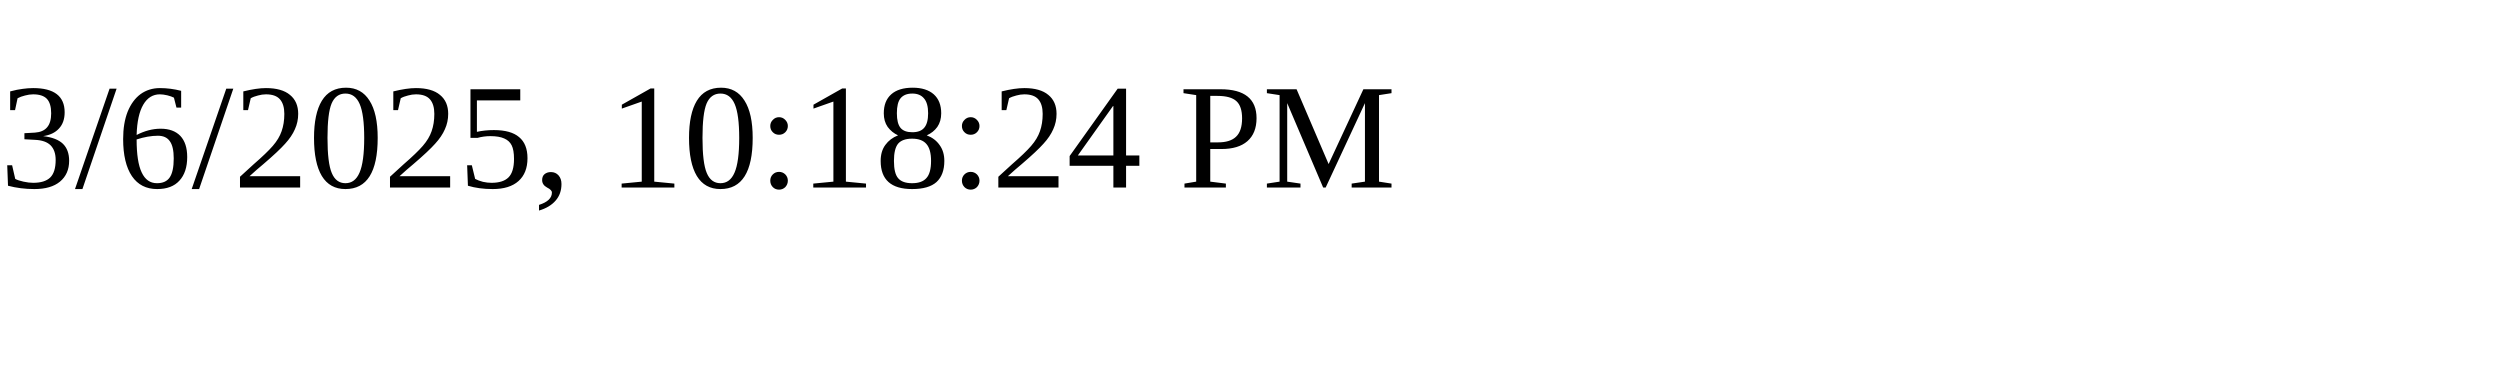
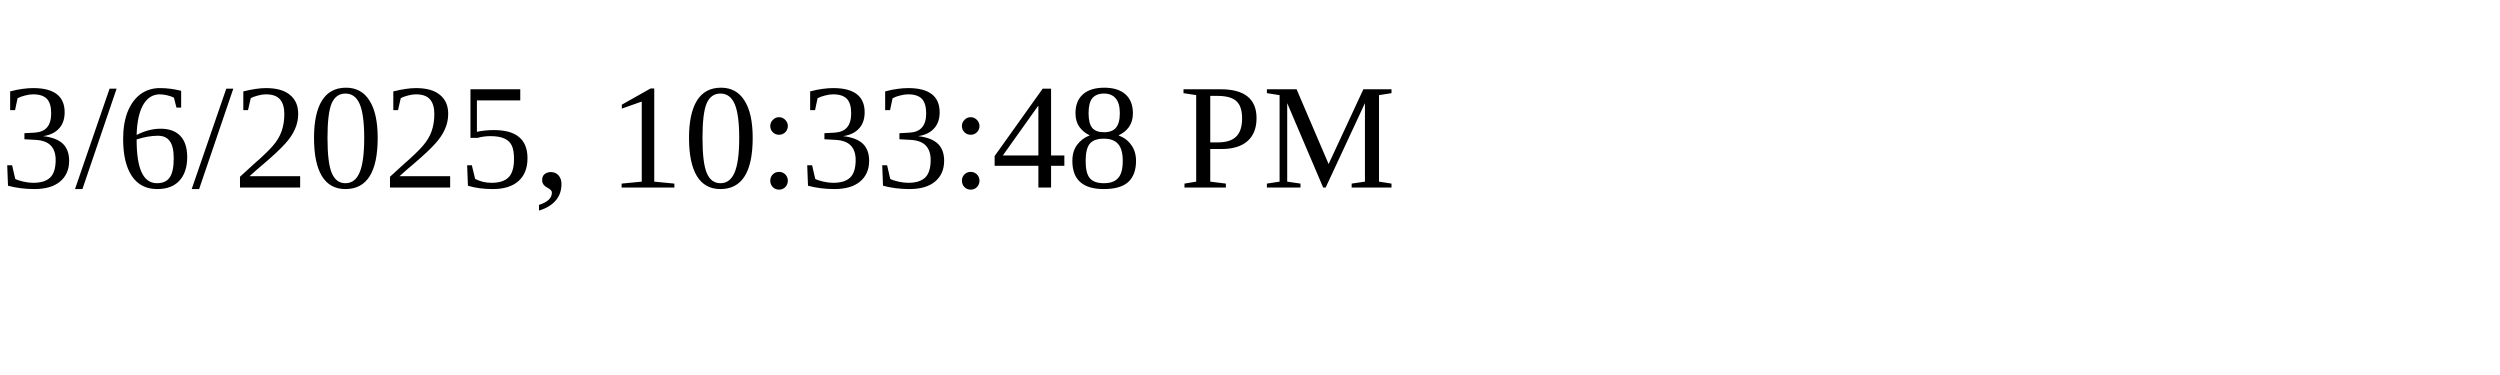
<svg xmlns="http://www.w3.org/2000/svg" height="30" width="200">
-   <text x="0" y="15">3/6/2025, 10:18:24 PM</text>
+   <text x="0" y="15">3/6/2025, 10:33:48 PM</text>
</svg>
